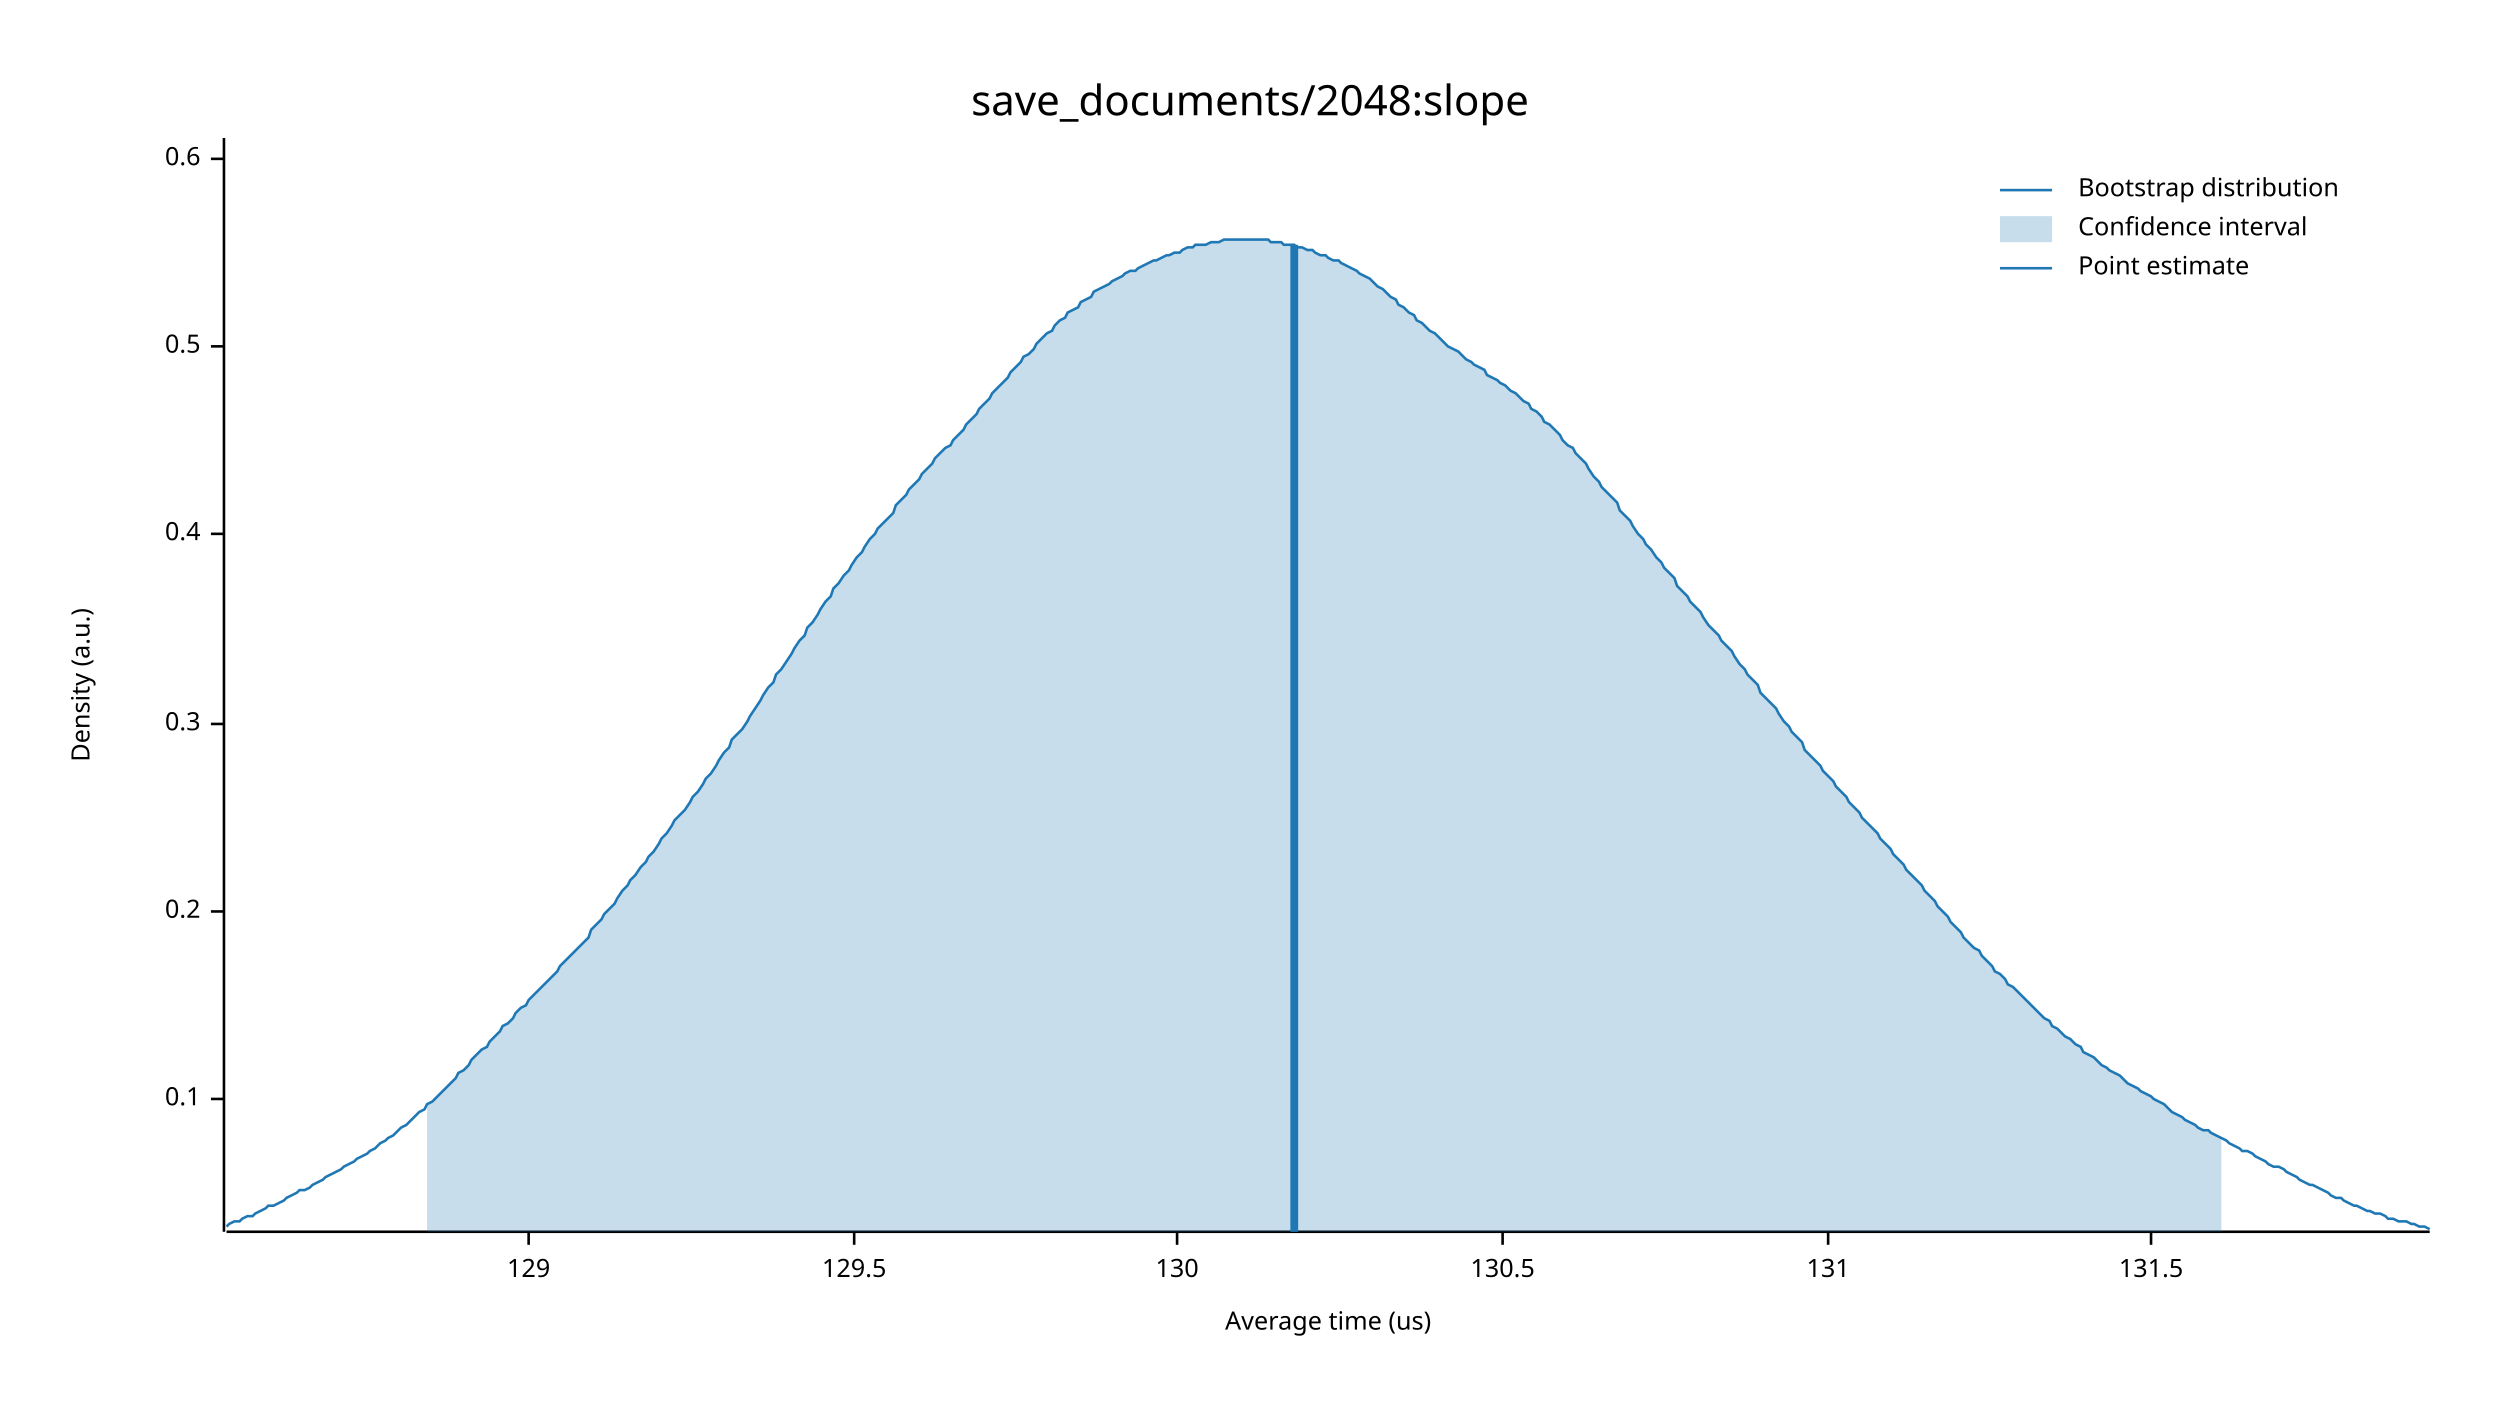
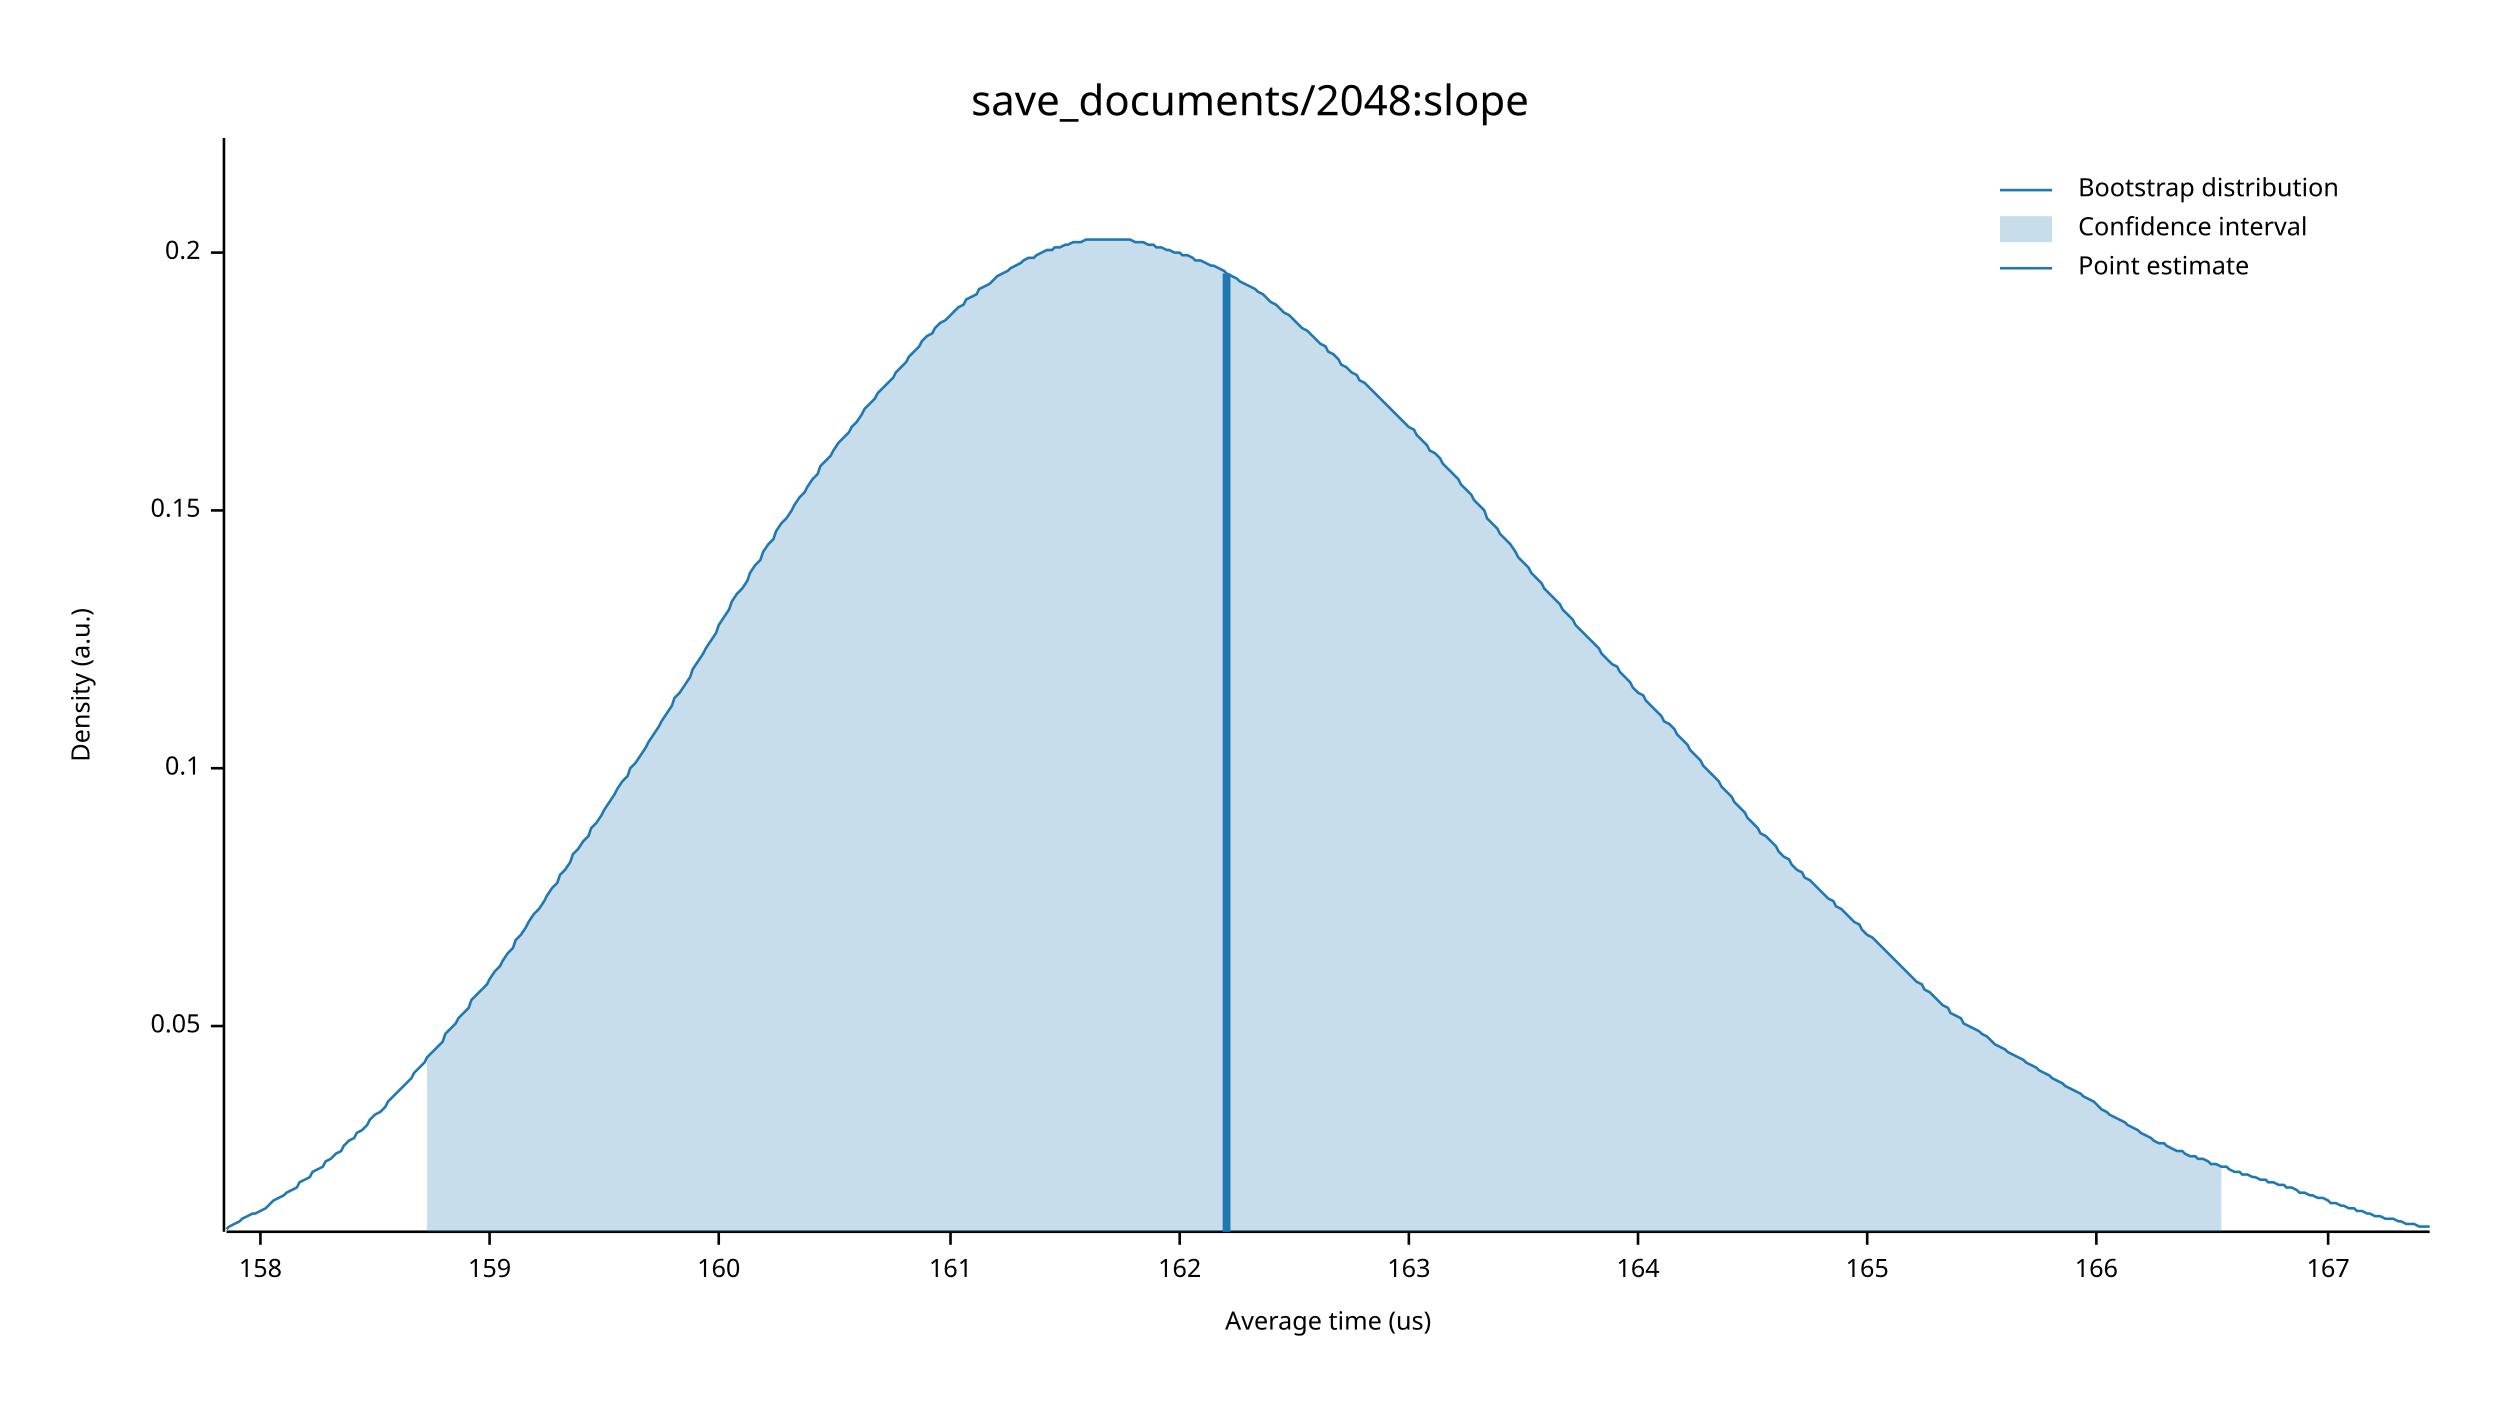
<svg xmlns="http://www.w3.org/2000/svg" width="960" height="540" viewBox="0 0 960 540">
  <text x="480" y="32" dy="0.76em" text-anchor="middle" font-family="sans-serif" font-size="16.129" opacity="1" fill="#000000">
save_documents/2048:slope
</text>
  <text x="27" y="263" dy="0.76em" text-anchor="middle" font-family="sans-serif" font-size="9.677" opacity="1" fill="#000000" transform="rotate(270, 27, 263)">
Density (a.u.)
</text>
  <text x="510" y="513" dy="-0.5ex" text-anchor="middle" font-family="sans-serif" font-size="9.677" opacity="1" fill="#000000">
Average time (us)
</text>
  <polyline fill="none" opacity="1" stroke="#000000" stroke-width="1" points="86,53 86,473 " />
-   <text x="77" y="422" dy="0.5ex" text-anchor="end" font-family="sans-serif" font-size="9.677" opacity="1" fill="#000000">
+   <text x="77" y="394" dy="0.5ex" text-anchor="end" font-family="sans-serif" font-size="9.677" opacity="1" fill="#000000">
+ 0.05
+ </text>
+   <polyline fill="none" opacity="1" stroke="#000000" stroke-width="1" points="81,394 86,394 " />
+   <text x="77" y="295" dy="0.5ex" text-anchor="end" font-family="sans-serif" font-size="9.677" opacity="1" fill="#000000">
0.1
</text>
-   <polyline fill="none" opacity="1" stroke="#000000" stroke-width="1" points="81,422 86,422 " />
-   <text x="77" y="350" dy="0.5ex" text-anchor="end" font-family="sans-serif" font-size="9.677" opacity="1" fill="#000000">
+   <polyline fill="none" opacity="1" stroke="#000000" stroke-width="1" points="81,295 86,295 " />
+   <text x="77" y="196" dy="0.5ex" text-anchor="end" font-family="sans-serif" font-size="9.677" opacity="1" fill="#000000">
+ 0.15
+ </text>
+   <polyline fill="none" opacity="1" stroke="#000000" stroke-width="1" points="81,196 86,196 " />
+   <text x="77" y="97" dy="0.5ex" text-anchor="end" font-family="sans-serif" font-size="9.677" opacity="1" fill="#000000">
0.2
</text>
-   <polyline fill="none" opacity="1" stroke="#000000" stroke-width="1" points="81,350 86,350 " />
-   <text x="77" y="278" dy="0.5ex" text-anchor="end" font-family="sans-serif" font-size="9.677" opacity="1" fill="#000000">
- 0.3
+   <polyline fill="none" opacity="1" stroke="#000000" stroke-width="1" points="81,97 86,97 " />
+   <polyline fill="none" opacity="1" stroke="#000000" stroke-width="1" points="87,473 933,473 " />
+   <text x="100" y="483" dy="0.76em" text-anchor="middle" font-family="sans-serif" font-size="9.677" opacity="1" fill="#000000">
+ 158
</text>
-   <polyline fill="none" opacity="1" stroke="#000000" stroke-width="1" points="81,278 86,278 " />
-   <text x="77" y="205" dy="0.5ex" text-anchor="end" font-family="sans-serif" font-size="9.677" opacity="1" fill="#000000">
- 0.4
+   <polyline fill="none" opacity="1" stroke="#000000" stroke-width="1" points="100,473 100,478 " />
+   <text x="188" y="483" dy="0.76em" text-anchor="middle" font-family="sans-serif" font-size="9.677" opacity="1" fill="#000000">
+ 159
</text>
-   <polyline fill="none" opacity="1" stroke="#000000" stroke-width="1" points="81,205 86,205 " />
-   <text x="77" y="133" dy="0.5ex" text-anchor="end" font-family="sans-serif" font-size="9.677" opacity="1" fill="#000000">
- 0.5
+   <polyline fill="none" opacity="1" stroke="#000000" stroke-width="1" points="188,473 188,478 " />
+   <text x="276" y="483" dy="0.76em" text-anchor="middle" font-family="sans-serif" font-size="9.677" opacity="1" fill="#000000">
+ 160
</text>
-   <polyline fill="none" opacity="1" stroke="#000000" stroke-width="1" points="81,133 86,133 " />
-   <text x="77" y="61" dy="0.5ex" text-anchor="end" font-family="sans-serif" font-size="9.677" opacity="1" fill="#000000">
- 0.6
+   <polyline fill="none" opacity="1" stroke="#000000" stroke-width="1" points="276,473 276,478 " />
+   <text x="365" y="483" dy="0.76em" text-anchor="middle" font-family="sans-serif" font-size="9.677" opacity="1" fill="#000000">
+ 161
</text>
-   <polyline fill="none" opacity="1" stroke="#000000" stroke-width="1" points="81,61 86,61 " />
-   <polyline fill="none" opacity="1" stroke="#000000" stroke-width="1" points="87,473 933,473 " />
-   <text x="203" y="483" dy="0.76em" text-anchor="middle" font-family="sans-serif" font-size="9.677" opacity="1" fill="#000000">
- 129
+   <polyline fill="none" opacity="1" stroke="#000000" stroke-width="1" points="365,473 365,478 " />
+   <text x="453" y="483" dy="0.76em" text-anchor="middle" font-family="sans-serif" font-size="9.677" opacity="1" fill="#000000">
+ 162
</text>
-   <polyline fill="none" opacity="1" stroke="#000000" stroke-width="1" points="203,473 203,478 " />
-   <text x="328" y="483" dy="0.76em" text-anchor="middle" font-family="sans-serif" font-size="9.677" opacity="1" fill="#000000">
- 129.5
+   <polyline fill="none" opacity="1" stroke="#000000" stroke-width="1" points="453,473 453,478 " />
+   <text x="541" y="483" dy="0.76em" text-anchor="middle" font-family="sans-serif" font-size="9.677" opacity="1" fill="#000000">
+ 163
</text>
-   <polyline fill="none" opacity="1" stroke="#000000" stroke-width="1" points="328,473 328,478 " />
-   <text x="452" y="483" dy="0.76em" text-anchor="middle" font-family="sans-serif" font-size="9.677" opacity="1" fill="#000000">
- 130
+   <polyline fill="none" opacity="1" stroke="#000000" stroke-width="1" points="541,473 541,478 " />
+   <text x="629" y="483" dy="0.76em" text-anchor="middle" font-family="sans-serif" font-size="9.677" opacity="1" fill="#000000">
+ 164
</text>
-   <polyline fill="none" opacity="1" stroke="#000000" stroke-width="1" points="452,473 452,478 " />
-   <text x="577" y="483" dy="0.76em" text-anchor="middle" font-family="sans-serif" font-size="9.677" opacity="1" fill="#000000">
- 130.5
+   <polyline fill="none" opacity="1" stroke="#000000" stroke-width="1" points="629,473 629,478 " />
+   <text x="717" y="483" dy="0.76em" text-anchor="middle" font-family="sans-serif" font-size="9.677" opacity="1" fill="#000000">
+ 165
</text>
-   <polyline fill="none" opacity="1" stroke="#000000" stroke-width="1" points="577,473 577,478 " />
-   <text x="702" y="483" dy="0.76em" text-anchor="middle" font-family="sans-serif" font-size="9.677" opacity="1" fill="#000000">
- 131
+   <polyline fill="none" opacity="1" stroke="#000000" stroke-width="1" points="717,473 717,478 " />
+   <text x="805" y="483" dy="0.76em" text-anchor="middle" font-family="sans-serif" font-size="9.677" opacity="1" fill="#000000">
+ 166
</text>
-   <polyline fill="none" opacity="1" stroke="#000000" stroke-width="1" points="702,473 702,478 " />
-   <text x="826" y="483" dy="0.76em" text-anchor="middle" font-family="sans-serif" font-size="9.677" opacity="1" fill="#000000">
- 131.5
+   <polyline fill="none" opacity="1" stroke="#000000" stroke-width="1" points="805,473 805,478 " />
+   <text x="894" y="483" dy="0.76em" text-anchor="middle" font-family="sans-serif" font-size="9.677" opacity="1" fill="#000000">
+ 167
</text>
-   <polyline fill="none" opacity="1" stroke="#000000" stroke-width="1" points="826,473 826,478 " />
-   <polyline fill="none" opacity="1" stroke="#1F78B4" stroke-width="1" points="87,471 88,470 90,469 92,469 93,468 95,467 97,467 98,466 100,465 102,464 103,463 105,463 107,462 109,461 110,460 112,459 114,458 115,457 117,457 119,456 120,455 122,454 124,453 125,452 127,451 129,450 131,449 132,448 134,447 136,446 137,445 139,444 141,443 142,442 144,441 146,439 148,438 149,437 151,436 153,434 154,433 156,432 158,430 159,429 161,427 163,426 164,424 166,423 168,421 170,419 171,418 173,416 175,414 176,412 178,411 180,409 181,407 183,405 185,403 187,402 188,400 190,398 192,396 193,394 195,393 197,391 198,389 200,387 202,386 203,384 205,382 207,380 209,378 210,377 212,375 214,373 215,371 217,369 219,367 220,366 222,364 224,362 226,360 227,357 229,355 231,353 232,351 234,349 236,347 237,345 239,342 241,340 242,338 244,336 246,333 248,331 249,329 251,327 253,324 254,322 256,320 258,317 259,315 261,313 263,311 265,308 266,306 268,304 270,301 271,299 273,297 275,294 276,292 278,289 280,287 281,284 283,282 285,280 287,277 288,275 290,272 292,269 293,267 295,264 297,262 298,259 300,257 302,254 304,251 305,249 307,246 309,244 310,241 312,239 314,236 315,234 317,231 319,229 320,226 322,224 324,221 326,219 327,217 329,214 331,212 332,210 334,207 336,205 337,203 339,201 341,199 343,197 344,194 346,192 348,190 349,188 351,186 353,184 354,182 356,180 358,178 359,176 361,174 363,172 365,171 366,169 368,167 370,165 371,163 373,161 375,159 376,157 378,155 380,153 381,151 383,149 385,147 387,145 388,143 390,141 392,139 393,137 395,136 397,134 398,132 400,130 402,128 404,127 405,125 407,123 409,122 410,120 412,119 414,118 415,116 417,115 419,114 420,112 422,111 424,110 426,109 427,108 429,107 431,106 432,105 434,104 436,104 437,103 439,102 441,101 443,100 444,100 446,99 448,98 449,98 451,97 453,97 454,96 456,95 458,95 459,94 461,94 463,94 465,93 466,93 468,93 470,92 471,92 473,92 475,92 476,92 478,92 480,92 482,92 483,92 485,92 487,92 488,93 490,93 492,93 493,94 495,94 497,94 498,95 500,95 502,96 504,96 505,97 507,98 509,98 510,99 512,100 514,100 515,101 517,102 519,103 521,104 522,105 524,106 526,107 527,108 529,110 531,111 532,112 534,114 536,115 537,117 539,118 541,120 543,121 544,123 546,124 548,126 549,127 551,128 553,130 554,131 556,133 558,134 560,135 561,136 563,138 565,139 566,140 568,141 570,142 571,144 573,145 575,146 576,147 578,148 580,150 582,151 583,152 585,154 587,155 588,157 590,158 592,160 593,162 595,163 597,165 599,167 600,169 602,171 604,172 605,174 607,176 609,178 610,180 612,183 614,185 615,187 617,189 619,191 621,193 622,196 624,198 626,200 627,202 629,205 631,207 632,209 634,211 636,214 638,216 639,218 641,220 643,222 644,225 646,227 648,229 649,231 651,233 653,235 654,237 656,240 658,242 660,244 661,246 663,248 665,250 666,252 668,255 670,257 671,259 673,261 675,263 676,266 678,268 680,270 682,272 683,274 685,277 687,279 688,281 690,283 692,285 693,288 695,290 697,292 699,294 700,296 702,298 704,300 705,302 707,304 709,306 710,308 712,310 714,312 715,314 717,316 719,318 721,320 722,322 724,324 726,326 727,328 729,330 731,332 732,334 734,336 736,338 738,340 739,342 741,344 743,346 744,348 746,350 748,352 749,354 751,356 753,358 754,360 756,362 758,364 760,365 761,367 763,369 765,371 766,373 768,374 770,376 771,378 773,379 775,381 777,383 778,384 780,386 782,388 783,389 785,391 787,392 788,394 790,395 792,397 793,398 795,399 797,401 799,402 800,404 802,405 804,406 805,407 807,409 809,410 810,411 812,412 814,413 816,415 817,416 819,417 821,418 822,419 824,420 826,421 827,422 829,423 831,424 832,425 834,427 836,428 838,429 839,430 841,431 843,432 844,433 846,434 848,434 849,435 851,436 853,437 855,438 856,439 858,440 860,441 861,442 863,442 865,443 866,444 868,445 870,446 871,447 873,448 875,448 877,449 878,450 880,451 882,452 883,453 885,454 887,455 888,455 890,456 892,457 894,458 895,459 897,460 899,460 900,461 902,462 904,463 905,463 907,464 909,465 910,465 912,466 914,466 916,467 917,468 919,468 921,469 922,469 924,469 926,470 927,470 929,471 931,471 933,472 " />
-   <polygon opacity="0.25" fill="#1F78B4" points="164,424 166,423 168,421 170,419 171,418 173,416 175,414 176,412 178,411 180,409 181,407 183,405 185,403 187,402 188,400 190,398 192,396 193,394 195,393 197,391 198,389 200,387 202,386 203,384 205,382 207,380 209,378 210,377 212,375 214,373 215,371 217,369 219,367 220,366 222,364 224,362 226,360 227,357 229,355 231,353 232,351 234,349 236,347 237,345 239,342 241,340 242,338 244,336 246,333 248,331 249,329 251,327 253,324 254,322 256,320 258,317 259,315 261,313 263,311 265,308 266,306 268,304 270,301 271,299 273,297 275,294 276,292 278,289 280,287 281,284 283,282 285,280 287,277 288,275 290,272 292,269 293,267 295,264 297,262 298,259 300,257 302,254 304,251 305,249 307,246 309,244 310,241 312,239 314,236 315,234 317,231 319,229 320,226 322,224 324,221 326,219 327,217 329,214 331,212 332,210 334,207 336,205 337,203 339,201 341,199 343,197 344,194 346,192 348,190 349,188 351,186 353,184 354,182 356,180 358,178 359,176 361,174 363,172 365,171 366,169 368,167 370,165 371,163 373,161 375,159 376,157 378,155 380,153 381,151 383,149 385,147 387,145 388,143 390,141 392,139 393,137 395,136 397,134 398,132 400,130 402,128 404,127 405,125 407,123 409,122 410,120 412,119 414,118 415,116 417,115 419,114 420,112 422,111 424,110 426,109 427,108 429,107 431,106 432,105 434,104 436,104 437,103 439,102 441,101 443,100 444,100 446,99 448,98 449,98 451,97 453,97 454,96 456,95 458,95 459,94 461,94 463,94 465,93 466,93 468,93 470,92 471,92 473,92 475,92 476,92 478,92 480,92 482,92 483,92 485,92 487,92 488,93 490,93 492,93 493,94 495,94 497,94 498,95 500,95 502,96 504,96 505,97 507,98 509,98 510,99 512,100 514,100 515,101 517,102 519,103 521,104 522,105 524,106 526,107 527,108 529,110 531,111 532,112 534,114 536,115 537,117 539,118 541,120 543,121 544,123 546,124 548,126 549,127 551,128 553,130 554,131 556,133 558,134 560,135 561,136 563,138 565,139 566,140 568,141 570,142 571,144 573,145 575,146 576,147 578,148 580,150 582,151 583,152 585,154 587,155 588,157 590,158 592,160 593,162 595,163 597,165 599,167 600,169 602,171 604,172 605,174 607,176 609,178 610,180 612,183 614,185 615,187 617,189 619,191 621,193 622,196 624,198 626,200 627,202 629,205 631,207 632,209 634,211 636,214 638,216 639,218 641,220 643,222 644,225 646,227 648,229 649,231 651,233 653,235 654,237 656,240 658,242 660,244 661,246 663,248 665,250 666,252 668,255 670,257 671,259 673,261 675,263 676,266 678,268 680,270 682,272 683,274 685,277 687,279 688,281 690,283 692,285 693,288 695,290 697,292 699,294 700,296 702,298 704,300 705,302 707,304 709,306 710,308 712,310 714,312 715,314 717,316 719,318 721,320 722,322 724,324 726,326 727,328 729,330 731,332 732,334 734,336 736,338 738,340 739,342 741,344 743,346 744,348 746,350 748,352 749,354 751,356 753,358 754,360 756,362 758,364 760,365 761,367 763,369 765,371 766,373 768,374 770,376 771,378 773,379 775,381 777,383 778,384 780,386 782,388 783,389 785,391 787,392 788,394 790,395 792,397 793,398 795,399 797,401 799,402 800,404 802,405 804,406 805,407 807,409 809,410 810,411 812,412 814,413 816,415 817,416 819,417 821,418 822,419 824,420 826,421 827,422 829,423 831,424 832,425 834,427 836,428 838,429 839,430 841,431 843,432 844,433 846,434 848,434 849,435 851,436 853,437 853,473 164,473 " />
-   <polyline fill="none" opacity="1" stroke="#1F78B4" stroke-width="3" points="497,473 497,94 " />
+   <polyline fill="none" opacity="1" stroke="#000000" stroke-width="1" points="894,473 894,478 " />
+   <polyline fill="none" opacity="1" stroke="#1F78B4" stroke-width="1" points="87,472 88,471 90,470 92,469 93,468 95,467 97,466 98,466 100,465 102,464 103,463 105,461 107,460 109,459 110,458 112,457 114,456 115,454 117,453 119,452 120,450 122,449 124,448 125,446 127,445 129,443 131,442 132,440 134,438 136,437 137,435 139,434 141,432 142,430 144,428 146,427 148,425 149,423 151,421 153,419 154,418 156,416 158,414 159,412 161,410 163,408 164,406 166,404 168,402 170,400 171,397 173,395 175,393 176,391 178,389 180,387 181,384 183,382 185,380 187,378 188,376 190,373 192,371 193,369 195,366 197,364 198,361 200,359 202,356 203,354 205,351 207,349 209,346 210,344 212,341 214,339 215,336 217,334 219,331 220,328 222,326 224,323 226,321 227,318 229,316 231,313 232,311 234,308 236,305 237,303 239,300 241,298 242,295 244,293 246,290 248,287 249,285 251,282 253,279 254,277 256,274 258,271 259,268 261,266 263,263 265,260 266,257 268,254 270,251 271,249 273,246 275,243 276,240 278,237 280,234 281,231 283,228 285,226 287,223 288,220 290,217 292,215 293,212 295,209 297,207 298,204 300,201 302,199 304,196 305,194 307,191 309,189 310,187 312,184 314,182 315,179 317,177 319,175 320,173 322,170 324,168 326,166 327,164 329,162 331,159 332,157 334,155 336,153 337,151 339,149 341,147 343,145 344,143 346,141 348,139 349,137 351,135 353,133 354,131 356,129 358,128 359,126 361,124 363,123 365,121 366,120 368,118 370,117 371,115 373,114 375,113 376,111 378,110 380,109 381,108 383,106 385,105 387,104 388,103 390,102 392,101 393,100 395,99 397,99 398,98 400,97 402,96 404,96 405,95 407,95 409,94 410,94 412,93 414,93 415,93 417,92 419,92 420,92 422,92 424,92 426,92 427,92 429,92 431,92 432,92 434,92 436,93 437,93 439,93 441,94 443,94 444,95 446,95 448,96 449,96 451,97 453,97 454,98 456,98 458,99 459,100 461,100 463,101 465,102 466,102 468,103 470,104 471,105 473,106 475,107 476,108 478,109 480,110 482,111 483,112 485,113 487,115 488,116 490,117 492,119 493,120 495,121 497,123 498,124 500,126 502,127 504,129 505,130 507,132 509,133 510,135 512,136 514,138 515,140 517,141 519,143 521,144 522,146 524,147 526,149 527,150 529,152 531,154 532,155 534,157 536,159 537,160 539,162 541,164 543,165 544,167 546,169 548,171 549,173 551,174 553,176 554,178 556,180 558,182 560,184 561,186 563,188 565,190 566,192 568,194 570,196 571,199 573,201 575,203 576,205 578,207 580,209 582,212 583,214 585,216 587,218 588,220 590,222 592,224 593,226 595,228 597,230 599,232 600,234 602,236 604,238 605,240 607,242 609,244 610,245 612,247 614,249 615,251 617,253 619,255 621,256 622,258 624,260 626,262 627,264 629,266 631,267 632,269 634,271 636,273 638,275 639,277 641,278 643,280 644,282 646,284 648,286 649,288 651,290 653,292 654,294 656,296 658,298 660,300 661,302 663,304 665,306 666,308 668,310 670,312 671,314 673,316 675,318 676,320 678,321 680,323 682,325 683,327 685,329 687,330 688,332 690,334 692,335 693,337 695,338 697,340 699,342 700,343 702,345 704,346 705,348 707,349 709,351 710,352 712,354 714,355 715,357 717,359 719,360 721,362 722,363 724,365 726,367 727,368 729,370 731,372 732,373 734,375 736,377 738,378 739,380 741,381 743,383 744,384 746,386 748,387 749,389 751,390 753,391 754,393 756,394 758,395 760,396 761,397 763,398 765,400 766,401 768,402 770,403 771,404 773,405 775,406 777,407 778,408 780,409 782,410 783,411 785,412 787,413 788,414 790,415 792,416 793,417 795,418 797,419 799,420 800,421 802,422 804,423 805,424 807,426 809,427 810,428 812,429 814,430 816,431 817,432 819,433 821,434 822,435 824,436 826,437 827,438 829,439 831,439 832,440 834,441 836,442 838,442 839,443 841,444 843,444 844,445 846,445 848,446 849,447 851,447 853,448 855,448 856,449 858,450 860,450 861,451 863,451 865,452 866,452 868,453 870,453 871,454 873,454 875,455 877,455 878,456 880,456 882,457 883,458 885,458 887,459 888,459 890,460 892,460 894,461 895,462 897,462 899,463 900,463 902,464 904,464 905,465 907,465 909,466 910,466 912,467 914,467 916,468 917,468 919,468 921,469 922,469 924,470 926,470 927,470 929,471 931,471 933,471 " />
+   <polygon opacity="0.25" fill="#1F78B4" points="164,406 166,404 168,402 170,400 171,397 173,395 175,393 176,391 178,389 180,387 181,384 183,382 185,380 187,378 188,376 190,373 192,371 193,369 195,366 197,364 198,361 200,359 202,356 203,354 205,351 207,349 209,346 210,344 212,341 214,339 215,336 217,334 219,331 220,328 222,326 224,323 226,321 227,318 229,316 231,313 232,311 234,308 236,305 237,303 239,300 241,298 242,295 244,293 246,290 248,287 249,285 251,282 253,279 254,277 256,274 258,271 259,268 261,266 263,263 265,260 266,257 268,254 270,251 271,249 273,246 275,243 276,240 278,237 280,234 281,231 283,228 285,226 287,223 288,220 290,217 292,215 293,212 295,209 297,207 298,204 300,201 302,199 304,196 305,194 307,191 309,189 310,187 312,184 314,182 315,179 317,177 319,175 320,173 322,170 324,168 326,166 327,164 329,162 331,159 332,157 334,155 336,153 337,151 339,149 341,147 343,145 344,143 346,141 348,139 349,137 351,135 353,133 354,131 356,129 358,128 359,126 361,124 363,123 365,121 366,120 368,118 370,117 371,115 373,114 375,113 376,111 378,110 380,109 381,108 383,106 385,105 387,104 388,103 390,102 392,101 393,100 395,99 397,99 398,98 400,97 402,96 404,96 405,95 407,95 409,94 410,94 412,93 414,93 415,93 417,92 419,92 420,92 422,92 424,92 426,92 427,92 429,92 431,92 432,92 434,92 436,93 437,93 439,93 441,94 443,94 444,95 446,95 448,96 449,96 451,97 453,97 454,98 456,98 458,99 459,100 461,100 463,101 465,102 466,102 468,103 470,104 471,105 473,106 475,107 476,108 478,109 480,110 482,111 483,112 485,113 487,115 488,116 490,117 492,119 493,120 495,121 497,123 498,124 500,126 502,127 504,129 505,130 507,132 509,133 510,135 512,136 514,138 515,140 517,141 519,143 521,144 522,146 524,147 526,149 527,150 529,152 531,154 532,155 534,157 536,159 537,160 539,162 541,164 543,165 544,167 546,169 548,171 549,173 551,174 553,176 554,178 556,180 558,182 560,184 561,186 563,188 565,190 566,192 568,194 570,196 571,199 573,201 575,203 576,205 578,207 580,209 582,212 583,214 585,216 587,218 588,220 590,222 592,224 593,226 595,228 597,230 599,232 600,234 602,236 604,238 605,240 607,242 609,244 610,245 612,247 614,249 615,251 617,253 619,255 621,256 622,258 624,260 626,262 627,264 629,266 631,267 632,269 634,271 636,273 638,275 639,277 641,278 643,280 644,282 646,284 648,286 649,288 651,290 653,292 654,294 656,296 658,298 660,300 661,302 663,304 665,306 666,308 668,310 670,312 671,314 673,316 675,318 676,320 678,321 680,323 682,325 683,327 685,329 687,330 688,332 690,334 692,335 693,337 695,338 697,340 699,342 700,343 702,345 704,346 705,348 707,349 709,351 710,352 712,354 714,355 715,357 717,359 719,360 721,362 722,363 724,365 726,367 727,368 729,370 731,372 732,373 734,375 736,377 738,378 739,380 741,381 743,383 744,384 746,386 748,387 749,389 751,390 753,391 754,393 756,394 758,395 760,396 761,397 763,398 765,400 766,401 768,402 770,403 771,404 773,405 775,406 777,407 778,408 780,409 782,410 783,411 785,412 787,413 788,414 790,415 792,416 793,417 795,418 797,419 799,420 800,421 802,422 804,423 805,424 807,426 809,427 810,428 812,429 814,430 816,431 817,432 819,433 821,434 822,435 824,436 826,437 827,438 829,439 831,439 832,440 834,441 836,442 838,442 839,443 841,444 843,444 844,445 846,445 848,446 849,447 851,447 853,448 853,473 164,473 " />
+   <polyline fill="none" opacity="1" stroke="#1F78B4" stroke-width="3" points="471,473 471,105 " />
  <text x="798" y="68" dy="0.76em" text-anchor="start" font-family="sans-serif" font-size="9.677" opacity="1" fill="#000000">
Bootstrap distribution
</text>
  <text x="798" y="83" dy="0.76em" text-anchor="start" font-family="sans-serif" font-size="9.677" opacity="1" fill="#000000">
Confidence interval
</text>
  <text x="798" y="98" dy="0.76em" text-anchor="start" font-family="sans-serif" font-size="9.677" opacity="1" fill="#000000">
Point estimate
</text>
  <polyline fill="none" opacity="1" stroke="#1F78B4" stroke-width="1" points="768,73 788,73 " />
  <rect x="768" y="83" width="20" height="10" opacity="0.25" fill="#1F78B4" stroke="none" />
  <polyline fill="none" opacity="1" stroke="#1F78B4" stroke-width="1" points="768,103 788,103 " />
</svg>
